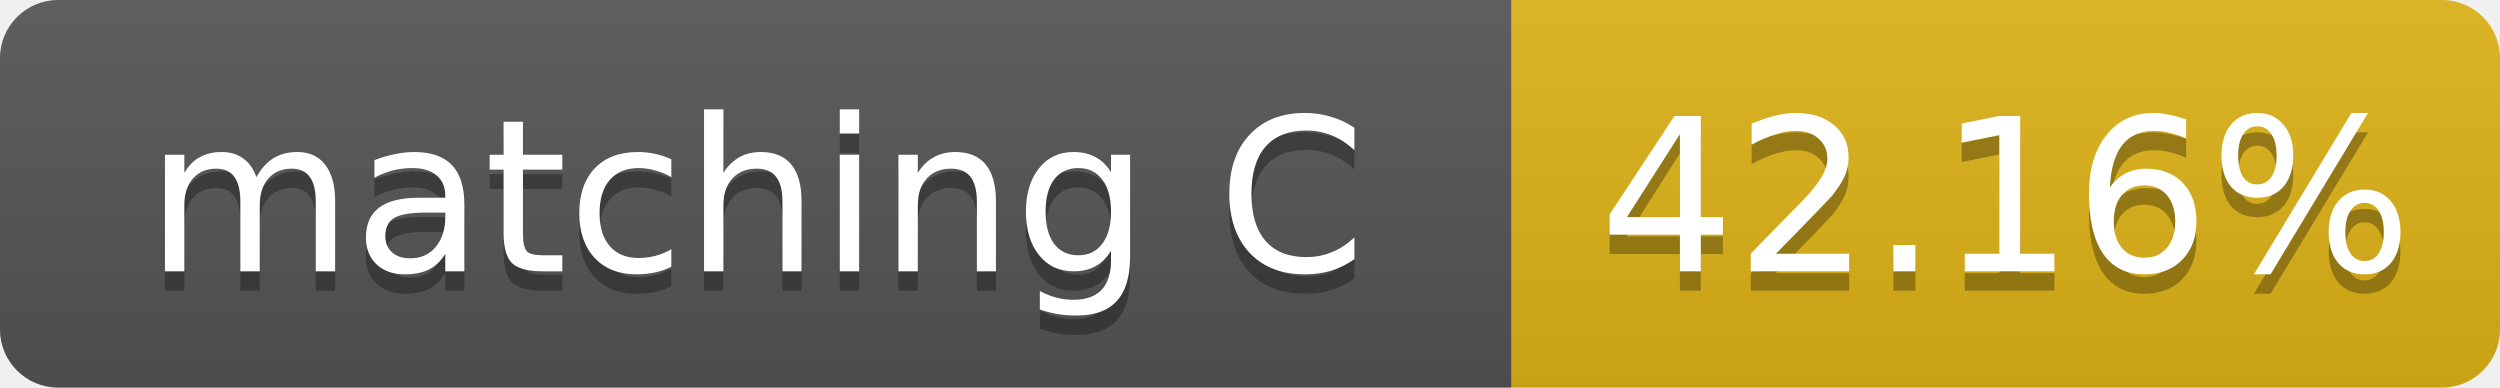
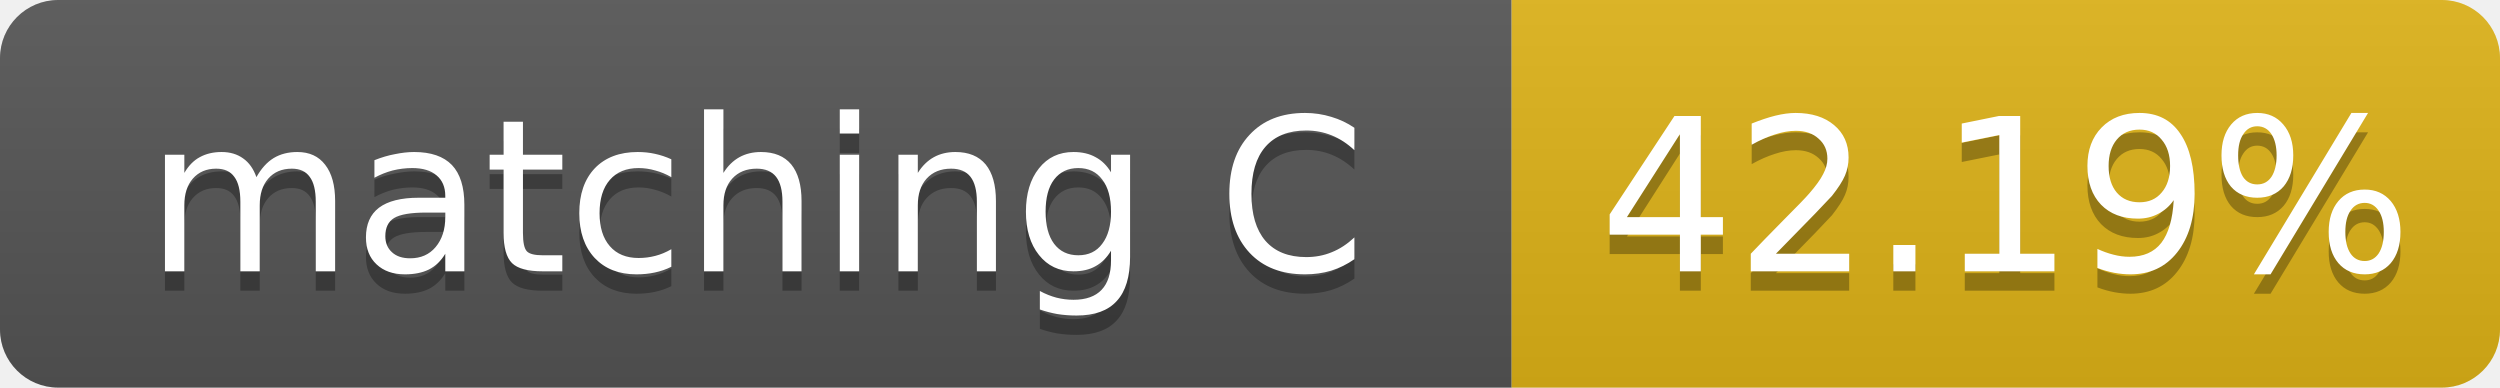
- <svg xmlns="http://www.w3.org/2000/svg" width="129" height="20" role="img" aria-label="matching C: 42.16%">
+ <svg xmlns="http://www.w3.org/2000/svg" width="129" height="20" role="img" aria-label="matching C: 42.19%">
  <linearGradient id="s" x2="0" y2="100%">
    <stop offset="0" stop-color="#bbb" stop-opacity=".1" />
    <stop offset="1" stop-opacity=".1" />
  </linearGradient>
  <clipPath id="r">
    <rect width="129" height="20" rx="3" fill="#fff" />
  </clipPath>
  <g clip-path="url(#r)">
    <rect width="78" height="20" fill="#555" />
    <rect x="78" width="51" height="20" fill="#dfb317" />
    <rect width="129" height="20" fill="url(#s)" />
  </g>
  <g fill="#fff" text-anchor="middle" font-family="Verdana,Geneva,DejaVu Sans,sans-serif" font-size="11">
    <text x="39.0" y="15" fill="#010101" fill-opacity=".3">matching C</text>
    <text x="39.0" y="14">matching C</text>
-     <text x="103.5" y="15" fill="#010101" fill-opacity=".3">42.16%</text>
-     <text x="103.5" y="14">42.16%</text>
+     <text x="103.5" y="15" fill="#010101" fill-opacity=".3">42.19%</text>
+     <text x="103.5" y="14">42.19%</text>
  </g>
</svg>
